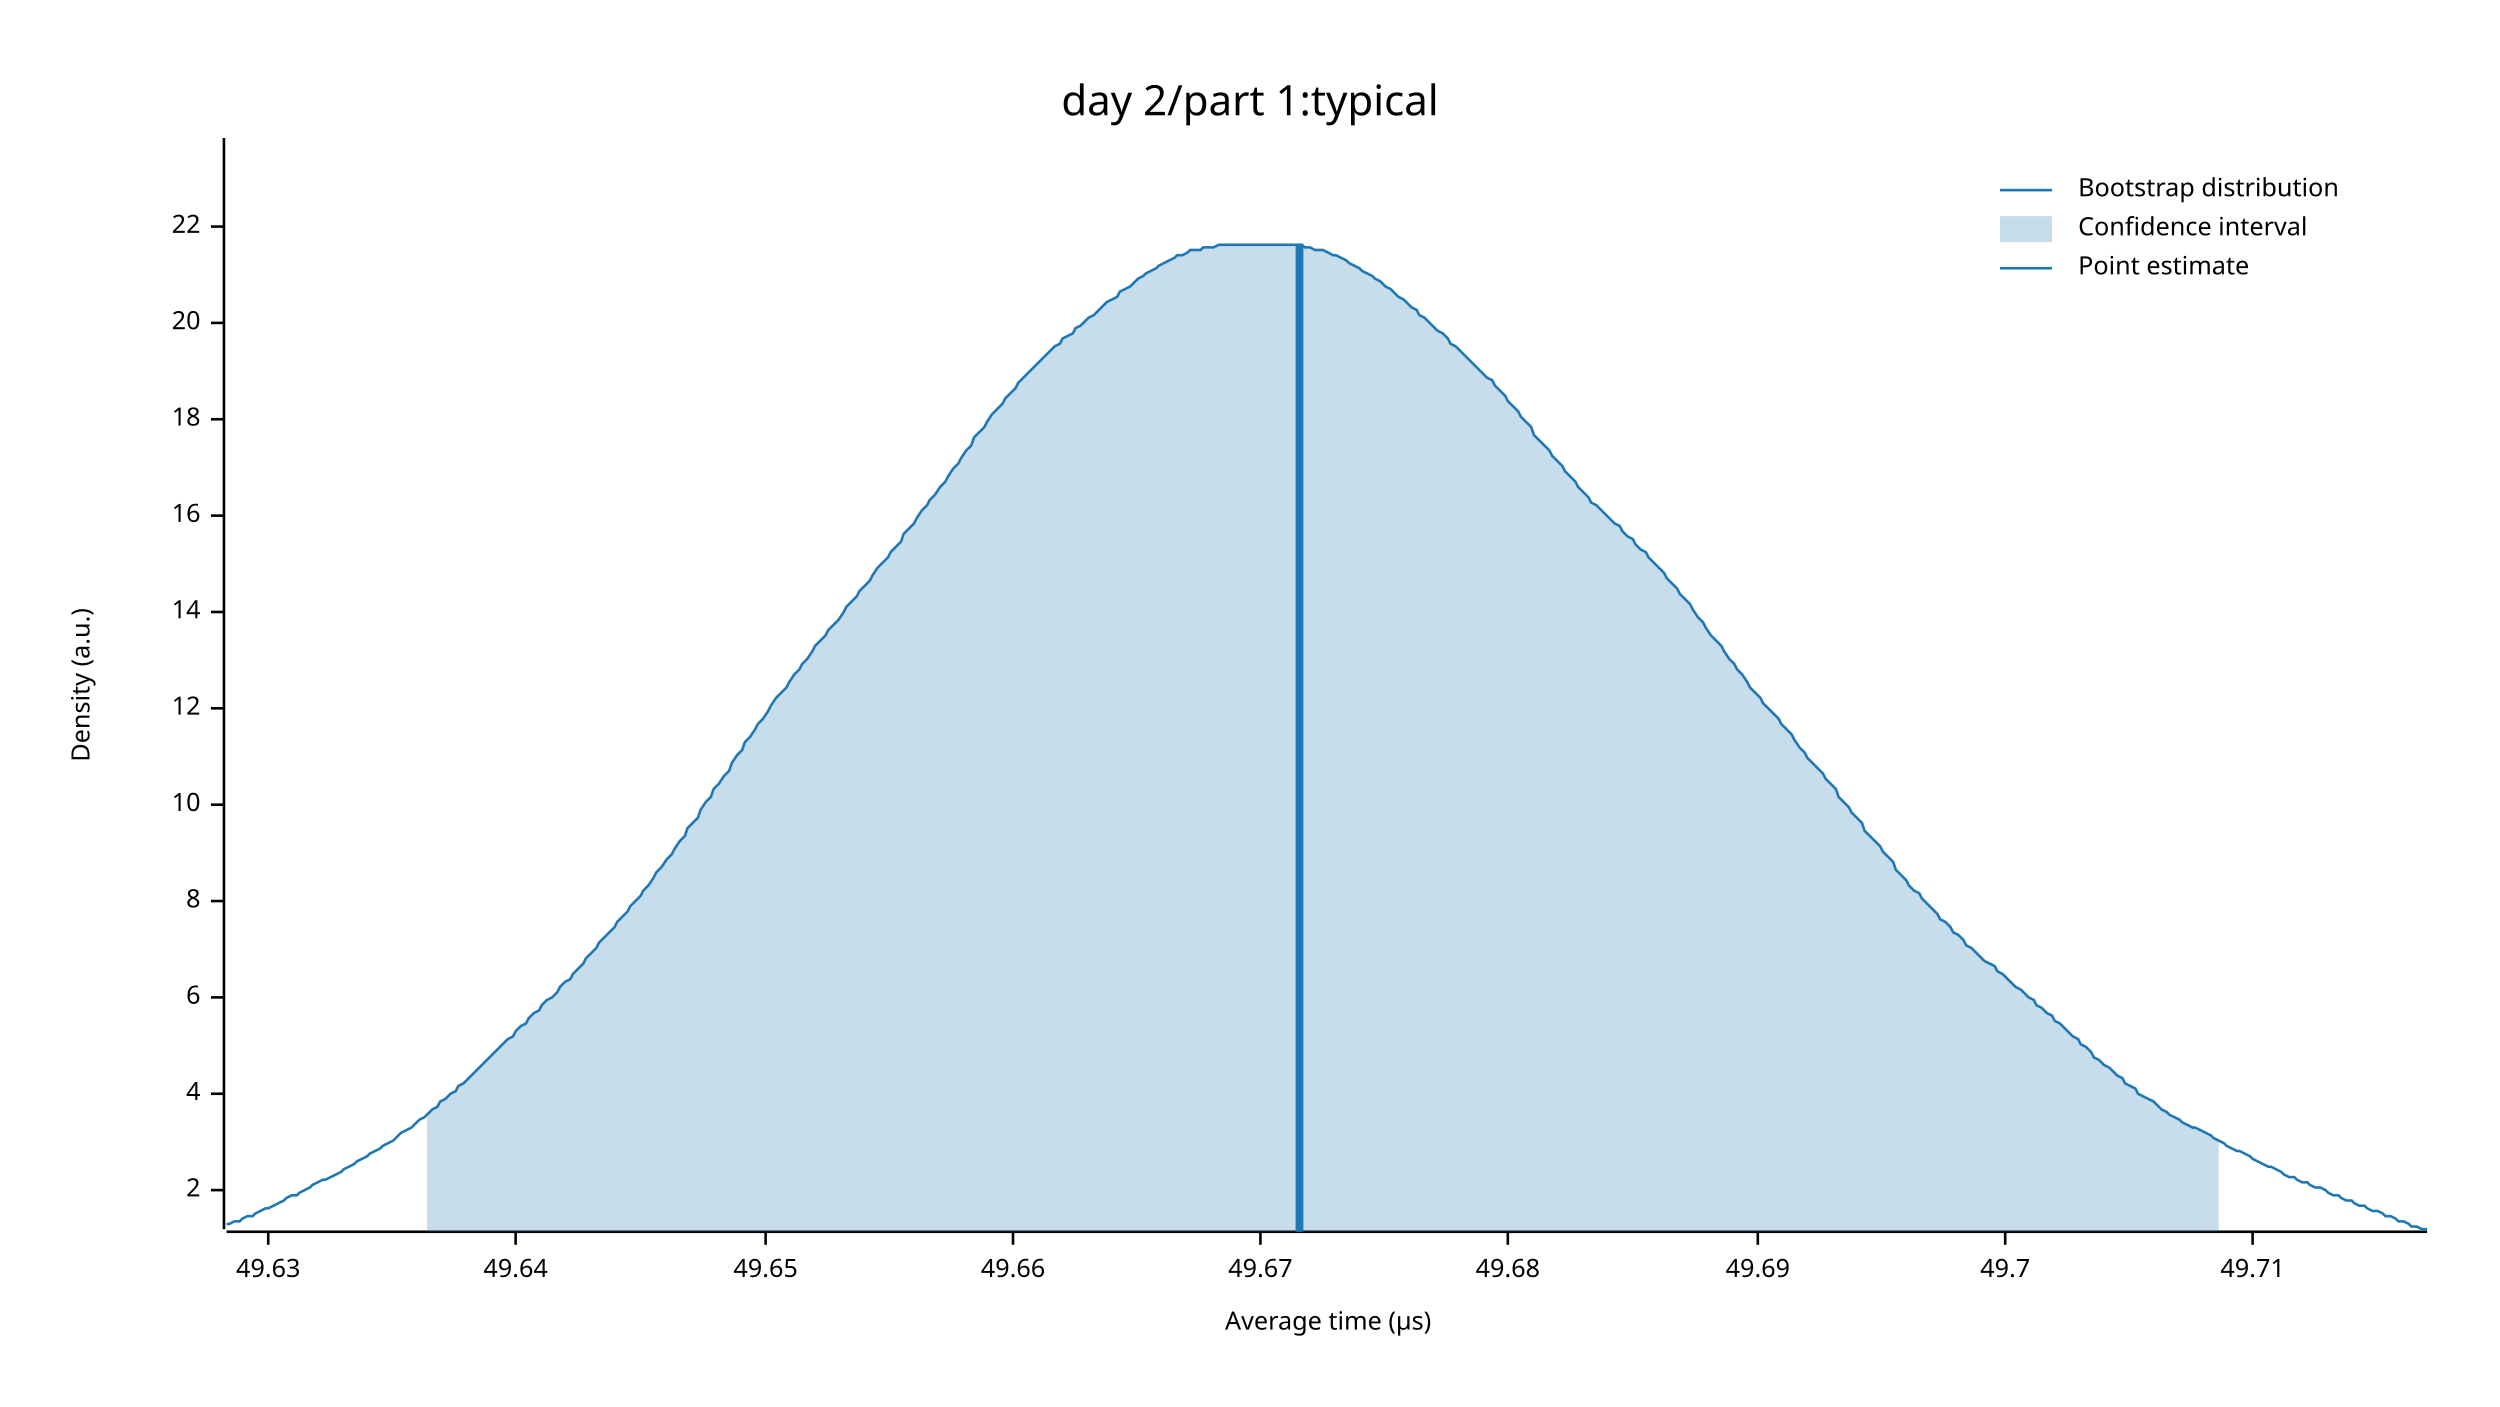
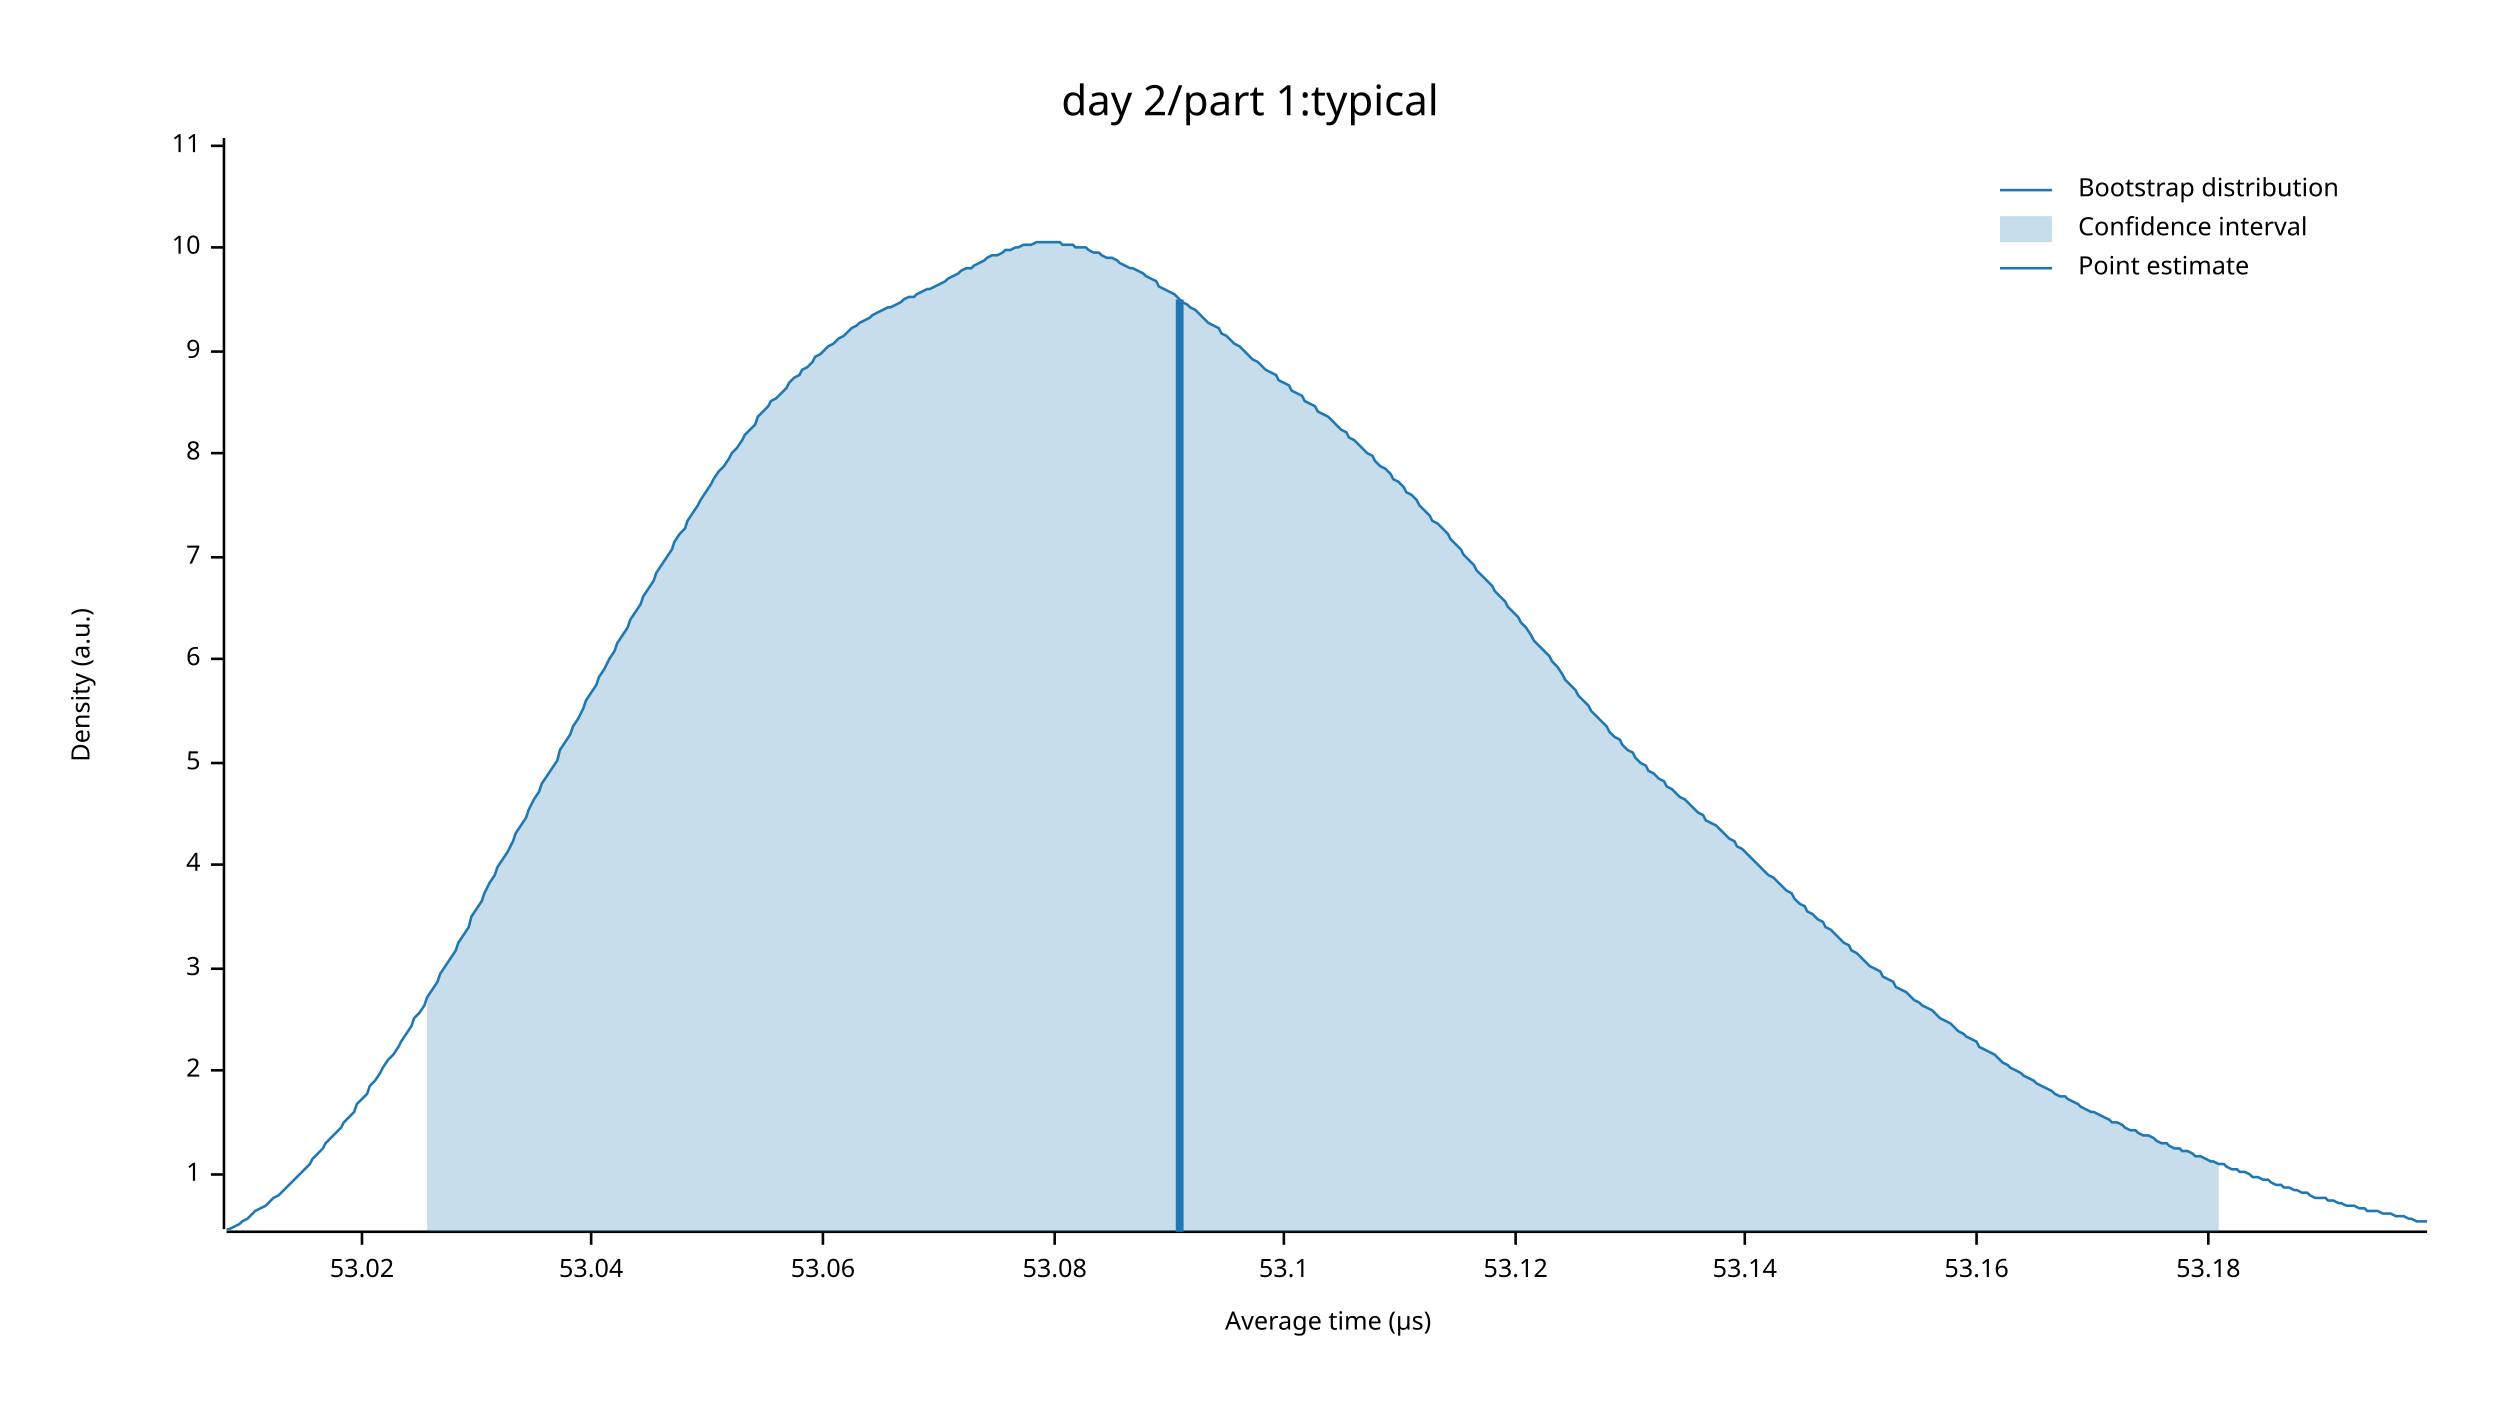
<svg xmlns="http://www.w3.org/2000/svg" width="960" height="540" viewBox="0 0 960 540">
  <text x="480" y="32" dy="0.76em" text-anchor="middle" font-family="sans-serif" font-size="16.129" opacity="1" fill="#000000">
day 2/part 1:typical
</text>
  <text x="27" y="263" dy="0.76em" text-anchor="middle" font-family="sans-serif" font-size="9.677" opacity="1" fill="#000000" transform="rotate(270, 27, 263)">
Density (a.u.)
</text>
  <text x="510" y="513" dy="-0.5ex" text-anchor="middle" font-family="sans-serif" font-size="9.677" opacity="1" fill="#000000">
Average time (µs)
</text>
  <polyline fill="none" opacity="1" stroke="#000000" stroke-width="1" points="86,53 86,472 " />
-   <text x="77" y="457" dy="0.5ex" text-anchor="end" font-family="sans-serif" font-size="9.677" opacity="1" fill="#000000">
+   <text x="77" y="451" dy="0.5ex" text-anchor="end" font-family="sans-serif" font-size="9.677" opacity="1" fill="#000000">
+ 1
+ </text>
+   <polyline fill="none" opacity="1" stroke="#000000" stroke-width="1" points="81,451 86,451 " />
+   <text x="77" y="411" dy="0.5ex" text-anchor="end" font-family="sans-serif" font-size="9.677" opacity="1" fill="#000000">
2
</text>
-   <polyline fill="none" opacity="1" stroke="#000000" stroke-width="1" points="81,457 86,457 " />
-   <text x="77" y="420" dy="0.5ex" text-anchor="end" font-family="sans-serif" font-size="9.677" opacity="1" fill="#000000">
+   <polyline fill="none" opacity="1" stroke="#000000" stroke-width="1" points="81,411 86,411 " />
+   <text x="77" y="372" dy="0.5ex" text-anchor="end" font-family="sans-serif" font-size="9.677" opacity="1" fill="#000000">
+ 3
+ </text>
+   <polyline fill="none" opacity="1" stroke="#000000" stroke-width="1" points="81,372 86,372 " />
+   <text x="77" y="332" dy="0.5ex" text-anchor="end" font-family="sans-serif" font-size="9.677" opacity="1" fill="#000000">
4
</text>
-   <polyline fill="none" opacity="1" stroke="#000000" stroke-width="1" points="81,420 86,420 " />
-   <text x="77" y="383" dy="0.5ex" text-anchor="end" font-family="sans-serif" font-size="9.677" opacity="1" fill="#000000">
+   <polyline fill="none" opacity="1" stroke="#000000" stroke-width="1" points="81,332 86,332 " />
+   <text x="77" y="293" dy="0.5ex" text-anchor="end" font-family="sans-serif" font-size="9.677" opacity="1" fill="#000000">
+ 5
+ </text>
+   <polyline fill="none" opacity="1" stroke="#000000" stroke-width="1" points="81,293 86,293 " />
+   <text x="77" y="253" dy="0.5ex" text-anchor="end" font-family="sans-serif" font-size="9.677" opacity="1" fill="#000000">
6
</text>
-   <polyline fill="none" opacity="1" stroke="#000000" stroke-width="1" points="81,383 86,383 " />
-   <text x="77" y="346" dy="0.5ex" text-anchor="end" font-family="sans-serif" font-size="9.677" opacity="1" fill="#000000">
+   <polyline fill="none" opacity="1" stroke="#000000" stroke-width="1" points="81,253 86,253 " />
+   <text x="77" y="214" dy="0.5ex" text-anchor="end" font-family="sans-serif" font-size="9.677" opacity="1" fill="#000000">
+ 7
+ </text>
+   <polyline fill="none" opacity="1" stroke="#000000" stroke-width="1" points="81,214 86,214 " />
+   <text x="77" y="174" dy="0.5ex" text-anchor="end" font-family="sans-serif" font-size="9.677" opacity="1" fill="#000000">
8
</text>
-   <polyline fill="none" opacity="1" stroke="#000000" stroke-width="1" points="81,346 86,346 " />
-   <text x="77" y="309" dy="0.5ex" text-anchor="end" font-family="sans-serif" font-size="9.677" opacity="1" fill="#000000">
+   <polyline fill="none" opacity="1" stroke="#000000" stroke-width="1" points="81,174 86,174 " />
+   <text x="77" y="135" dy="0.5ex" text-anchor="end" font-family="sans-serif" font-size="9.677" opacity="1" fill="#000000">
+ 9
+ </text>
+   <polyline fill="none" opacity="1" stroke="#000000" stroke-width="1" points="81,135 86,135 " />
+   <text x="77" y="95" dy="0.5ex" text-anchor="end" font-family="sans-serif" font-size="9.677" opacity="1" fill="#000000">
10
</text>
-   <polyline fill="none" opacity="1" stroke="#000000" stroke-width="1" points="81,309 86,309 " />
-   <text x="77" y="272" dy="0.5ex" text-anchor="end" font-family="sans-serif" font-size="9.677" opacity="1" fill="#000000">
- 12
+   <polyline fill="none" opacity="1" stroke="#000000" stroke-width="1" points="81,95 86,95 " />
+   <text x="77" y="56" dy="0.5ex" text-anchor="end" font-family="sans-serif" font-size="9.677" opacity="1" fill="#000000">
+ 11
</text>
-   <polyline fill="none" opacity="1" stroke="#000000" stroke-width="1" points="81,272 86,272 " />
-   <text x="77" y="235" dy="0.5ex" text-anchor="end" font-family="sans-serif" font-size="9.677" opacity="1" fill="#000000">
- 14
+   <polyline fill="none" opacity="1" stroke="#000000" stroke-width="1" points="81,56 86,56 " />
+   <polyline fill="none" opacity="1" stroke="#000000" stroke-width="1" points="87,473 932,473 " />
+   <text x="139" y="483" dy="0.76em" text-anchor="middle" font-family="sans-serif" font-size="9.677" opacity="1" fill="#000000">
+ 53.02
</text>
-   <polyline fill="none" opacity="1" stroke="#000000" stroke-width="1" points="81,235 86,235 " />
-   <text x="77" y="198" dy="0.5ex" text-anchor="end" font-family="sans-serif" font-size="9.677" opacity="1" fill="#000000">
- 16
+   <polyline fill="none" opacity="1" stroke="#000000" stroke-width="1" points="139,473 139,478 " />
+   <text x="227" y="483" dy="0.76em" text-anchor="middle" font-family="sans-serif" font-size="9.677" opacity="1" fill="#000000">
+ 53.04
</text>
-   <polyline fill="none" opacity="1" stroke="#000000" stroke-width="1" points="81,198 86,198 " />
-   <text x="77" y="161" dy="0.5ex" text-anchor="end" font-family="sans-serif" font-size="9.677" opacity="1" fill="#000000">
- 18
+   <polyline fill="none" opacity="1" stroke="#000000" stroke-width="1" points="227,473 227,478 " />
+   <text x="316" y="483" dy="0.76em" text-anchor="middle" font-family="sans-serif" font-size="9.677" opacity="1" fill="#000000">
+ 53.06
</text>
-   <polyline fill="none" opacity="1" stroke="#000000" stroke-width="1" points="81,161 86,161 " />
-   <text x="77" y="124" dy="0.5ex" text-anchor="end" font-family="sans-serif" font-size="9.677" opacity="1" fill="#000000">
- 20
+   <polyline fill="none" opacity="1" stroke="#000000" stroke-width="1" points="316,473 316,478 " />
+   <text x="405" y="483" dy="0.76em" text-anchor="middle" font-family="sans-serif" font-size="9.677" opacity="1" fill="#000000">
+ 53.08
</text>
-   <polyline fill="none" opacity="1" stroke="#000000" stroke-width="1" points="81,124 86,124 " />
-   <text x="77" y="87" dy="0.5ex" text-anchor="end" font-family="sans-serif" font-size="9.677" opacity="1" fill="#000000">
- 22
+   <polyline fill="none" opacity="1" stroke="#000000" stroke-width="1" points="405,473 405,478 " />
+   <text x="493" y="483" dy="0.76em" text-anchor="middle" font-family="sans-serif" font-size="9.677" opacity="1" fill="#000000">
+ 53.1
</text>
-   <polyline fill="none" opacity="1" stroke="#000000" stroke-width="1" points="81,87 86,87 " />
-   <polyline fill="none" opacity="1" stroke="#000000" stroke-width="1" points="87,473 932,473 " />
-   <text x="103" y="483" dy="0.76em" text-anchor="middle" font-family="sans-serif" font-size="9.677" opacity="1" fill="#000000">
- 49.63
+   <polyline fill="none" opacity="1" stroke="#000000" stroke-width="1" points="493,473 493,478 " />
+   <text x="582" y="483" dy="0.76em" text-anchor="middle" font-family="sans-serif" font-size="9.677" opacity="1" fill="#000000">
+ 53.12
</text>
-   <polyline fill="none" opacity="1" stroke="#000000" stroke-width="1" points="103,473 103,478 " />
-   <text x="198" y="483" dy="0.76em" text-anchor="middle" font-family="sans-serif" font-size="9.677" opacity="1" fill="#000000">
- 49.64
+   <polyline fill="none" opacity="1" stroke="#000000" stroke-width="1" points="582,473 582,478 " />
+   <text x="670" y="483" dy="0.76em" text-anchor="middle" font-family="sans-serif" font-size="9.677" opacity="1" fill="#000000">
+ 53.14
</text>
-   <polyline fill="none" opacity="1" stroke="#000000" stroke-width="1" points="198,473 198,478 " />
-   <text x="294" y="483" dy="0.76em" text-anchor="middle" font-family="sans-serif" font-size="9.677" opacity="1" fill="#000000">
- 49.65
+   <polyline fill="none" opacity="1" stroke="#000000" stroke-width="1" points="670,473 670,478 " />
+   <text x="759" y="483" dy="0.76em" text-anchor="middle" font-family="sans-serif" font-size="9.677" opacity="1" fill="#000000">
+ 53.16
</text>
-   <polyline fill="none" opacity="1" stroke="#000000" stroke-width="1" points="294,473 294,478 " />
-   <text x="389" y="483" dy="0.76em" text-anchor="middle" font-family="sans-serif" font-size="9.677" opacity="1" fill="#000000">
- 49.66
+   <polyline fill="none" opacity="1" stroke="#000000" stroke-width="1" points="759,473 759,478 " />
+   <text x="848" y="483" dy="0.76em" text-anchor="middle" font-family="sans-serif" font-size="9.677" opacity="1" fill="#000000">
+ 53.18
</text>
-   <polyline fill="none" opacity="1" stroke="#000000" stroke-width="1" points="389,473 389,478 " />
-   <text x="484" y="483" dy="0.76em" text-anchor="middle" font-family="sans-serif" font-size="9.677" opacity="1" fill="#000000">
- 49.67
- </text>
-   <polyline fill="none" opacity="1" stroke="#000000" stroke-width="1" points="484,473 484,478 " />
-   <text x="579" y="483" dy="0.76em" text-anchor="middle" font-family="sans-serif" font-size="9.677" opacity="1" fill="#000000">
- 49.68
- </text>
-   <polyline fill="none" opacity="1" stroke="#000000" stroke-width="1" points="579,473 579,478 " />
-   <text x="675" y="483" dy="0.76em" text-anchor="middle" font-family="sans-serif" font-size="9.677" opacity="1" fill="#000000">
- 49.69
- </text>
-   <polyline fill="none" opacity="1" stroke="#000000" stroke-width="1" points="675,473 675,478 " />
-   <text x="770" y="483" dy="0.76em" text-anchor="middle" font-family="sans-serif" font-size="9.677" opacity="1" fill="#000000">
- 49.7
- </text>
-   <polyline fill="none" opacity="1" stroke="#000000" stroke-width="1" points="770,473 770,478 " />
-   <text x="865" y="483" dy="0.76em" text-anchor="middle" font-family="sans-serif" font-size="9.677" opacity="1" fill="#000000">
- 49.71
- </text>
-   <polyline fill="none" opacity="1" stroke="#000000" stroke-width="1" points="865,473 865,478 " />
-   <polyline fill="none" opacity="1" stroke="#1F78B4" stroke-width="1" points="87,470 88,470 90,469 92,469 93,468 95,467 97,467 98,466 100,465 102,464 103,464 105,463 107,462 109,461 110,460 112,459 114,459 115,458 117,457 119,456 120,455 122,454 124,453 125,453 127,452 129,451 131,450 132,449 134,448 136,447 137,446 139,445 141,444 142,443 144,442 146,441 147,440 149,439 151,438 153,436 154,435 156,434 158,433 159,432 161,430 163,429 164,428 166,426 168,425 169,423 171,422 173,420 175,419 176,417 178,416 180,414 181,413 183,411 185,409 186,408 188,406 190,404 191,403 193,401 195,399 197,398 198,396 200,394 202,393 203,391 205,389 207,388 208,386 210,384 212,383 214,381 215,379 217,377 219,376 220,374 222,372 224,370 225,368 227,366 229,364 230,362 232,360 234,358 236,356 237,354 239,352 241,350 242,348 244,346 246,344 247,342 249,340 251,337 252,335 254,333 256,330 258,328 259,326 261,323 263,321 264,318 266,316 268,314 269,311 271,308 273,306 274,303 276,301 278,298 280,296 281,293 283,290 285,288 286,285 288,283 290,280 291,278 293,276 295,273 296,271 298,268 300,266 302,264 303,262 305,259 307,257 308,255 310,253 312,250 313,248 315,246 317,244 318,242 320,240 322,238 324,235 325,233 327,231 329,229 330,227 332,225 334,223 335,221 337,218 339,216 341,214 342,212 344,210 346,208 347,205 349,203 351,201 352,199 354,196 356,194 357,192 359,190 361,187 363,185 364,183 366,180 368,178 369,176 371,173 373,171 374,168 376,166 378,164 379,162 381,159 383,157 385,155 386,153 388,151 390,149 391,147 393,145 395,143 396,142 398,140 400,138 401,137 403,135 405,133 407,132 408,130 410,129 412,128 413,126 415,125 417,123 418,122 420,121 422,119 423,118 425,116 427,115 429,114 430,112 432,111 434,110 435,109 437,107 439,106 440,105 442,104 444,103 445,102 447,101 449,100 451,99 452,98 454,98 456,97 457,96 459,96 461,96 462,95 464,95 466,95 468,94 469,94 471,94 473,94 474,94 476,94 478,94 479,94 481,94 483,94 484,94 486,94 488,94 490,94 491,94 493,94 495,94 496,94 498,94 500,94 501,95 503,95 505,96 506,96 508,96 510,97 512,98 513,98 515,99 517,100 518,101 520,102 522,103 523,104 525,105 527,106 528,107 530,108 532,110 534,111 535,112 537,114 539,115 540,116 542,118 544,119 545,121 547,122 549,124 550,125 552,127 554,128 556,130 557,132 559,133 561,135 562,136 564,138 566,140 567,141 569,143 571,145 573,146 574,148 576,150 578,152 579,154 581,156 583,158 584,160 586,162 588,164 589,167 591,169 593,171 595,173 596,175 598,177 600,179 601,181 603,183 605,185 606,187 608,189 610,191 611,193 613,194 615,196 617,198 618,199 620,201 622,202 623,204 625,206 627,207 628,209 630,211 632,212 633,214 635,216 637,218 639,220 640,222 642,224 644,226 645,228 647,230 649,232 650,234 652,237 654,239 655,241 657,244 659,246 661,248 662,250 664,253 666,255 667,257 669,259 671,262 672,264 674,266 676,268 677,270 679,272 681,274 683,276 684,278 686,280 688,282 689,284 691,287 693,289 694,291 696,293 698,295 700,297 701,299 703,301 705,303 706,306 708,308 710,310 711,312 713,314 715,316 716,319 718,321 720,323 722,325 723,327 725,329 727,331 728,334 730,336 732,338 733,340 735,342 737,343 738,345 740,347 742,349 744,351 745,353 747,354 749,356 750,358 752,359 754,361 755,363 757,364 759,366 760,367 762,369 764,370 766,371 767,373 769,374 771,376 772,377 774,379 776,380 777,381 779,383 781,384 782,386 784,387 786,389 788,390 789,392 791,393 793,395 794,396 796,398 798,399 799,401 801,402 803,404 804,406 806,407 808,409 810,410 811,411 813,413 815,414 816,416 818,417 820,418 821,420 823,421 825,422 827,423 828,424 830,426 832,427 833,428 835,429 837,430 838,431 840,432 842,433 843,433 845,434 847,435 849,436 850,437 852,438 854,439 855,440 857,441 859,442 860,442 862,443 864,444 865,445 867,446 869,447 871,448 872,448 874,449 876,450 877,451 879,452 881,452 882,453 884,454 886,454 887,455 889,456 891,456 893,457 894,458 896,459 898,459 899,460 901,461 903,461 904,462 906,463 908,463 909,464 911,465 913,465 915,466 916,467 918,467 920,468 921,469 923,469 925,470 926,471 928,471 930,472 932,472 " />
-   <polygon opacity="0.25" fill="#1F78B4" points="164,428 166,426 168,425 169,423 171,422 173,420 175,419 176,417 178,416 180,414 181,413 183,411 185,409 186,408 188,406 190,404 191,403 193,401 195,399 197,398 198,396 200,394 202,393 203,391 205,389 207,388 208,386 210,384 212,383 214,381 215,379 217,377 219,376 220,374 222,372 224,370 225,368 227,366 229,364 230,362 232,360 234,358 236,356 237,354 239,352 241,350 242,348 244,346 246,344 247,342 249,340 251,337 252,335 254,333 256,330 258,328 259,326 261,323 263,321 264,318 266,316 268,314 269,311 271,308 273,306 274,303 276,301 278,298 280,296 281,293 283,290 285,288 286,285 288,283 290,280 291,278 293,276 295,273 296,271 298,268 300,266 302,264 303,262 305,259 307,257 308,255 310,253 312,250 313,248 315,246 317,244 318,242 320,240 322,238 324,235 325,233 327,231 329,229 330,227 332,225 334,223 335,221 337,218 339,216 341,214 342,212 344,210 346,208 347,205 349,203 351,201 352,199 354,196 356,194 357,192 359,190 361,187 363,185 364,183 366,180 368,178 369,176 371,173 373,171 374,168 376,166 378,164 379,162 381,159 383,157 385,155 386,153 388,151 390,149 391,147 393,145 395,143 396,142 398,140 400,138 401,137 403,135 405,133 407,132 408,130 410,129 412,128 413,126 415,125 417,123 418,122 420,121 422,119 423,118 425,116 427,115 429,114 430,112 432,111 434,110 435,109 437,107 439,106 440,105 442,104 444,103 445,102 447,101 449,100 451,99 452,98 454,98 456,97 457,96 459,96 461,96 462,95 464,95 466,95 468,94 469,94 471,94 473,94 474,94 476,94 478,94 479,94 481,94 483,94 484,94 486,94 488,94 490,94 491,94 493,94 495,94 496,94 498,94 500,94 501,95 503,95 505,96 506,96 508,96 510,97 512,98 513,98 515,99 517,100 518,101 520,102 522,103 523,104 525,105 527,106 528,107 530,108 532,110 534,111 535,112 537,114 539,115 540,116 542,118 544,119 545,121 547,122 549,124 550,125 552,127 554,128 556,130 557,132 559,133 561,135 562,136 564,138 566,140 567,141 569,143 571,145 573,146 574,148 576,150 578,152 579,154 581,156 583,158 584,160 586,162 588,164 589,167 591,169 593,171 595,173 596,175 598,177 600,179 601,181 603,183 605,185 606,187 608,189 610,191 611,193 613,194 615,196 617,198 618,199 620,201 622,202 623,204 625,206 627,207 628,209 630,211 632,212 633,214 635,216 637,218 639,220 640,222 642,224 644,226 645,228 647,230 649,232 650,234 652,237 654,239 655,241 657,244 659,246 661,248 662,250 664,253 666,255 667,257 669,259 671,262 672,264 674,266 676,268 677,270 679,272 681,274 683,276 684,278 686,280 688,282 689,284 691,287 693,289 694,291 696,293 698,295 700,297 701,299 703,301 705,303 706,306 708,308 710,310 711,312 713,314 715,316 716,319 718,321 720,323 722,325 723,327 725,329 727,331 728,334 730,336 732,338 733,340 735,342 737,343 738,345 740,347 742,349 744,351 745,353 747,354 749,356 750,358 752,359 754,361 755,363 757,364 759,366 760,367 762,369 764,370 766,371 767,373 769,374 771,376 772,377 774,379 776,380 777,381 779,383 781,384 782,386 784,387 786,389 788,390 789,392 791,393 793,395 794,396 796,398 798,399 799,401 801,402 803,404 804,406 806,407 808,409 810,410 811,411 813,413 815,414 816,416 818,417 820,418 821,420 823,421 825,422 827,423 828,424 830,426 832,427 833,428 835,429 837,430 838,431 840,432 842,433 843,433 845,434 847,435 849,436 850,437 852,438 852,473 164,473 " />
-   <polyline fill="none" opacity="1" stroke="#1F78B4" stroke-width="3" points="499,473 499,94 " />
+   <polyline fill="none" opacity="1" stroke="#000000" stroke-width="1" points="848,473 848,478 " />
+   <polyline fill="none" opacity="1" stroke="#1F78B4" stroke-width="1" points="87,472 88,472 90,471 92,470 93,469 95,468 97,466 98,465 100,464 102,463 103,462 105,460 107,459 109,457 110,456 112,454 114,452 115,451 117,449 119,447 120,445 122,443 124,441 125,439 127,437 129,435 131,433 132,431 134,429 136,427 137,424 139,422 141,420 142,417 144,415 146,412 147,410 149,407 151,405 153,402 154,400 156,397 158,394 159,391 161,389 163,386 164,383 166,380 168,377 169,374 171,371 173,368 175,365 176,362 178,359 180,356 181,352 183,349 185,346 186,343 188,339 190,336 191,333 193,330 195,327 197,323 198,320 200,317 202,314 203,311 205,307 207,304 208,301 210,298 212,295 214,292 215,288 217,285 219,282 220,279 222,276 224,272 225,269 227,266 229,263 230,260 232,257 234,253 236,250 237,247 239,244 241,241 242,238 244,235 246,232 247,229 249,226 251,223 252,220 254,217 256,214 258,211 259,208 261,205 263,203 264,200 266,197 268,194 269,192 271,189 273,186 274,184 276,181 278,179 280,176 281,174 283,172 285,169 286,167 288,165 290,163 291,160 293,158 295,156 296,154 298,153 300,151 302,149 303,147 305,145 307,144 308,142 310,141 312,139 313,137 315,136 317,134 318,133 320,132 322,130 324,129 325,128 327,126 329,125 330,124 332,123 334,122 335,121 337,120 339,119 341,118 342,118 344,117 346,116 347,115 349,114 351,114 352,113 354,112 356,111 357,111 359,110 361,109 363,108 364,107 366,106 368,105 369,104 371,103 373,103 374,102 376,101 378,100 379,99 381,98 383,98 385,97 386,96 388,96 390,95 391,95 393,94 395,94 396,94 398,93 400,93 401,93 403,93 405,93 407,93 408,94 410,94 412,94 413,95 415,95 417,95 418,96 420,97 422,97 423,98 425,99 427,99 429,100 430,101 432,102 434,103 435,103 437,104 439,105 440,106 442,107 444,108 445,110 447,111 449,112 451,113 452,114 454,116 456,117 457,118 459,119 461,121 462,122 464,124 466,125 468,126 469,128 471,129 473,131 474,132 476,133 478,135 479,136 481,138 483,139 484,140 486,142 488,143 490,144 491,146 493,147 495,148 496,150 498,151 500,152 501,154 503,155 505,156 506,158 508,159 510,160 512,162 513,163 515,165 517,166 518,168 520,169 522,171 523,172 525,174 527,175 528,177 530,179 532,180 534,182 535,184 537,185 539,187 540,189 542,190 544,192 545,194 547,196 549,198 550,200 552,201 554,203 556,205 557,207 559,209 561,211 562,213 564,215 566,217 567,219 569,221 571,223 573,225 574,227 576,229 578,231 579,233 581,235 583,237 584,239 586,241 588,244 589,246 591,248 593,250 595,252 596,254 598,256 600,259 601,261 603,263 605,265 606,267 608,269 610,271 611,273 613,275 615,277 617,279 618,281 620,283 622,284 623,286 625,288 627,289 628,291 630,293 632,294 633,296 635,297 637,299 639,300 640,302 642,303 644,305 645,306 647,307 649,309 650,310 652,312 654,313 655,315 657,316 659,317 661,319 662,320 664,322 666,323 667,325 669,326 671,328 672,329 674,331 676,333 677,334 679,336 681,337 683,339 684,340 686,342 688,343 689,345 691,347 693,348 694,350 696,351 698,353 700,354 701,356 703,357 705,359 706,360 708,362 710,363 711,365 713,366 715,368 716,369 718,371 720,372 722,373 723,375 725,376 727,377 728,379 730,380 732,381 733,382 735,384 737,385 738,386 740,387 742,388 744,390 745,391 747,392 749,393 750,394 752,396 754,397 755,398 757,399 759,400 760,402 762,403 764,404 766,405 767,406 769,408 771,409 772,410 774,411 776,412 777,413 779,414 781,415 782,416 784,417 786,418 788,419 789,420 791,421 793,421 794,422 796,423 798,424 799,425 801,426 803,427 804,427 806,428 808,429 810,430 811,431 813,431 815,432 816,433 818,434 820,434 821,435 823,436 825,436 827,437 828,438 830,439 832,439 833,440 835,441 837,441 838,442 840,442 842,443 843,444 845,444 847,445 849,446 850,446 852,447 854,447 855,448 857,449 859,449 860,450 862,450 864,451 865,452 867,452 869,453 871,453 872,454 874,455 876,455 877,456 879,456 881,457 882,457 884,458 886,458 887,459 889,460 891,460 893,460 894,461 896,461 898,462 899,462 901,463 903,463 904,463 906,464 908,464 909,465 911,465 913,465 915,466 916,466 918,466 920,467 921,467 923,467 925,468 926,468 928,469 930,469 932,469 " />
+   <polygon opacity="0.25" fill="#1F78B4" points="164,383 166,380 168,377 169,374 171,371 173,368 175,365 176,362 178,359 180,356 181,352 183,349 185,346 186,343 188,339 190,336 191,333 193,330 195,327 197,323 198,320 200,317 202,314 203,311 205,307 207,304 208,301 210,298 212,295 214,292 215,288 217,285 219,282 220,279 222,276 224,272 225,269 227,266 229,263 230,260 232,257 234,253 236,250 237,247 239,244 241,241 242,238 244,235 246,232 247,229 249,226 251,223 252,220 254,217 256,214 258,211 259,208 261,205 263,203 264,200 266,197 268,194 269,192 271,189 273,186 274,184 276,181 278,179 280,176 281,174 283,172 285,169 286,167 288,165 290,163 291,160 293,158 295,156 296,154 298,153 300,151 302,149 303,147 305,145 307,144 308,142 310,141 312,139 313,137 315,136 317,134 318,133 320,132 322,130 324,129 325,128 327,126 329,125 330,124 332,123 334,122 335,121 337,120 339,119 341,118 342,118 344,117 346,116 347,115 349,114 351,114 352,113 354,112 356,111 357,111 359,110 361,109 363,108 364,107 366,106 368,105 369,104 371,103 373,103 374,102 376,101 378,100 379,99 381,98 383,98 385,97 386,96 388,96 390,95 391,95 393,94 395,94 396,94 398,93 400,93 401,93 403,93 405,93 407,93 408,94 410,94 412,94 413,95 415,95 417,95 418,96 420,97 422,97 423,98 425,99 427,99 429,100 430,101 432,102 434,103 435,103 437,104 439,105 440,106 442,107 444,108 445,110 447,111 449,112 451,113 452,114 454,116 456,117 457,118 459,119 461,121 462,122 464,124 466,125 468,126 469,128 471,129 473,131 474,132 476,133 478,135 479,136 481,138 483,139 484,140 486,142 488,143 490,144 491,146 493,147 495,148 496,150 498,151 500,152 501,154 503,155 505,156 506,158 508,159 510,160 512,162 513,163 515,165 517,166 518,168 520,169 522,171 523,172 525,174 527,175 528,177 530,179 532,180 534,182 535,184 537,185 539,187 540,189 542,190 544,192 545,194 547,196 549,198 550,200 552,201 554,203 556,205 557,207 559,209 561,211 562,213 564,215 566,217 567,219 569,221 571,223 573,225 574,227 576,229 578,231 579,233 581,235 583,237 584,239 586,241 588,244 589,246 591,248 593,250 595,252 596,254 598,256 600,259 601,261 603,263 605,265 606,267 608,269 610,271 611,273 613,275 615,277 617,279 618,281 620,283 622,284 623,286 625,288 627,289 628,291 630,293 632,294 633,296 635,297 637,299 639,300 640,302 642,303 644,305 645,306 647,307 649,309 650,310 652,312 654,313 655,315 657,316 659,317 661,319 662,320 664,322 666,323 667,325 669,326 671,328 672,329 674,331 676,333 677,334 679,336 681,337 683,339 684,340 686,342 688,343 689,345 691,347 693,348 694,350 696,351 698,353 700,354 701,356 703,357 705,359 706,360 708,362 710,363 711,365 713,366 715,368 716,369 718,371 720,372 722,373 723,375 725,376 727,377 728,379 730,380 732,381 733,382 735,384 737,385 738,386 740,387 742,388 744,390 745,391 747,392 749,393 750,394 752,396 754,397 755,398 757,399 759,400 760,402 762,403 764,404 766,405 767,406 769,408 771,409 772,410 774,411 776,412 777,413 779,414 781,415 782,416 784,417 786,418 788,419 789,420 791,421 793,421 794,422 796,423 798,424 799,425 801,426 803,427 804,427 806,428 808,429 810,430 811,431 813,431 815,432 816,433 818,434 820,434 821,435 823,436 825,436 827,437 828,438 830,439 832,439 833,440 835,441 837,441 838,442 840,442 842,443 843,444 845,444 847,445 849,446 850,446 852,447 852,473 164,473 " />
+   <polyline fill="none" opacity="1" stroke="#1F78B4" stroke-width="3" points="453,473 453,115 " />
  <text x="798" y="68" dy="0.76em" text-anchor="start" font-family="sans-serif" font-size="9.677" opacity="1" fill="#000000">
Bootstrap distribution
</text>
  <text x="798" y="83" dy="0.76em" text-anchor="start" font-family="sans-serif" font-size="9.677" opacity="1" fill="#000000">
Confidence interval
</text>
  <text x="798" y="98" dy="0.76em" text-anchor="start" font-family="sans-serif" font-size="9.677" opacity="1" fill="#000000">
Point estimate
</text>
  <polyline fill="none" opacity="1" stroke="#1F78B4" stroke-width="1" points="768,73 788,73 " />
  <rect x="768" y="83" width="20" height="10" opacity="0.25" fill="#1F78B4" stroke="none" />
  <polyline fill="none" opacity="1" stroke="#1F78B4" stroke-width="1" points="768,103 788,103 " />
</svg>
